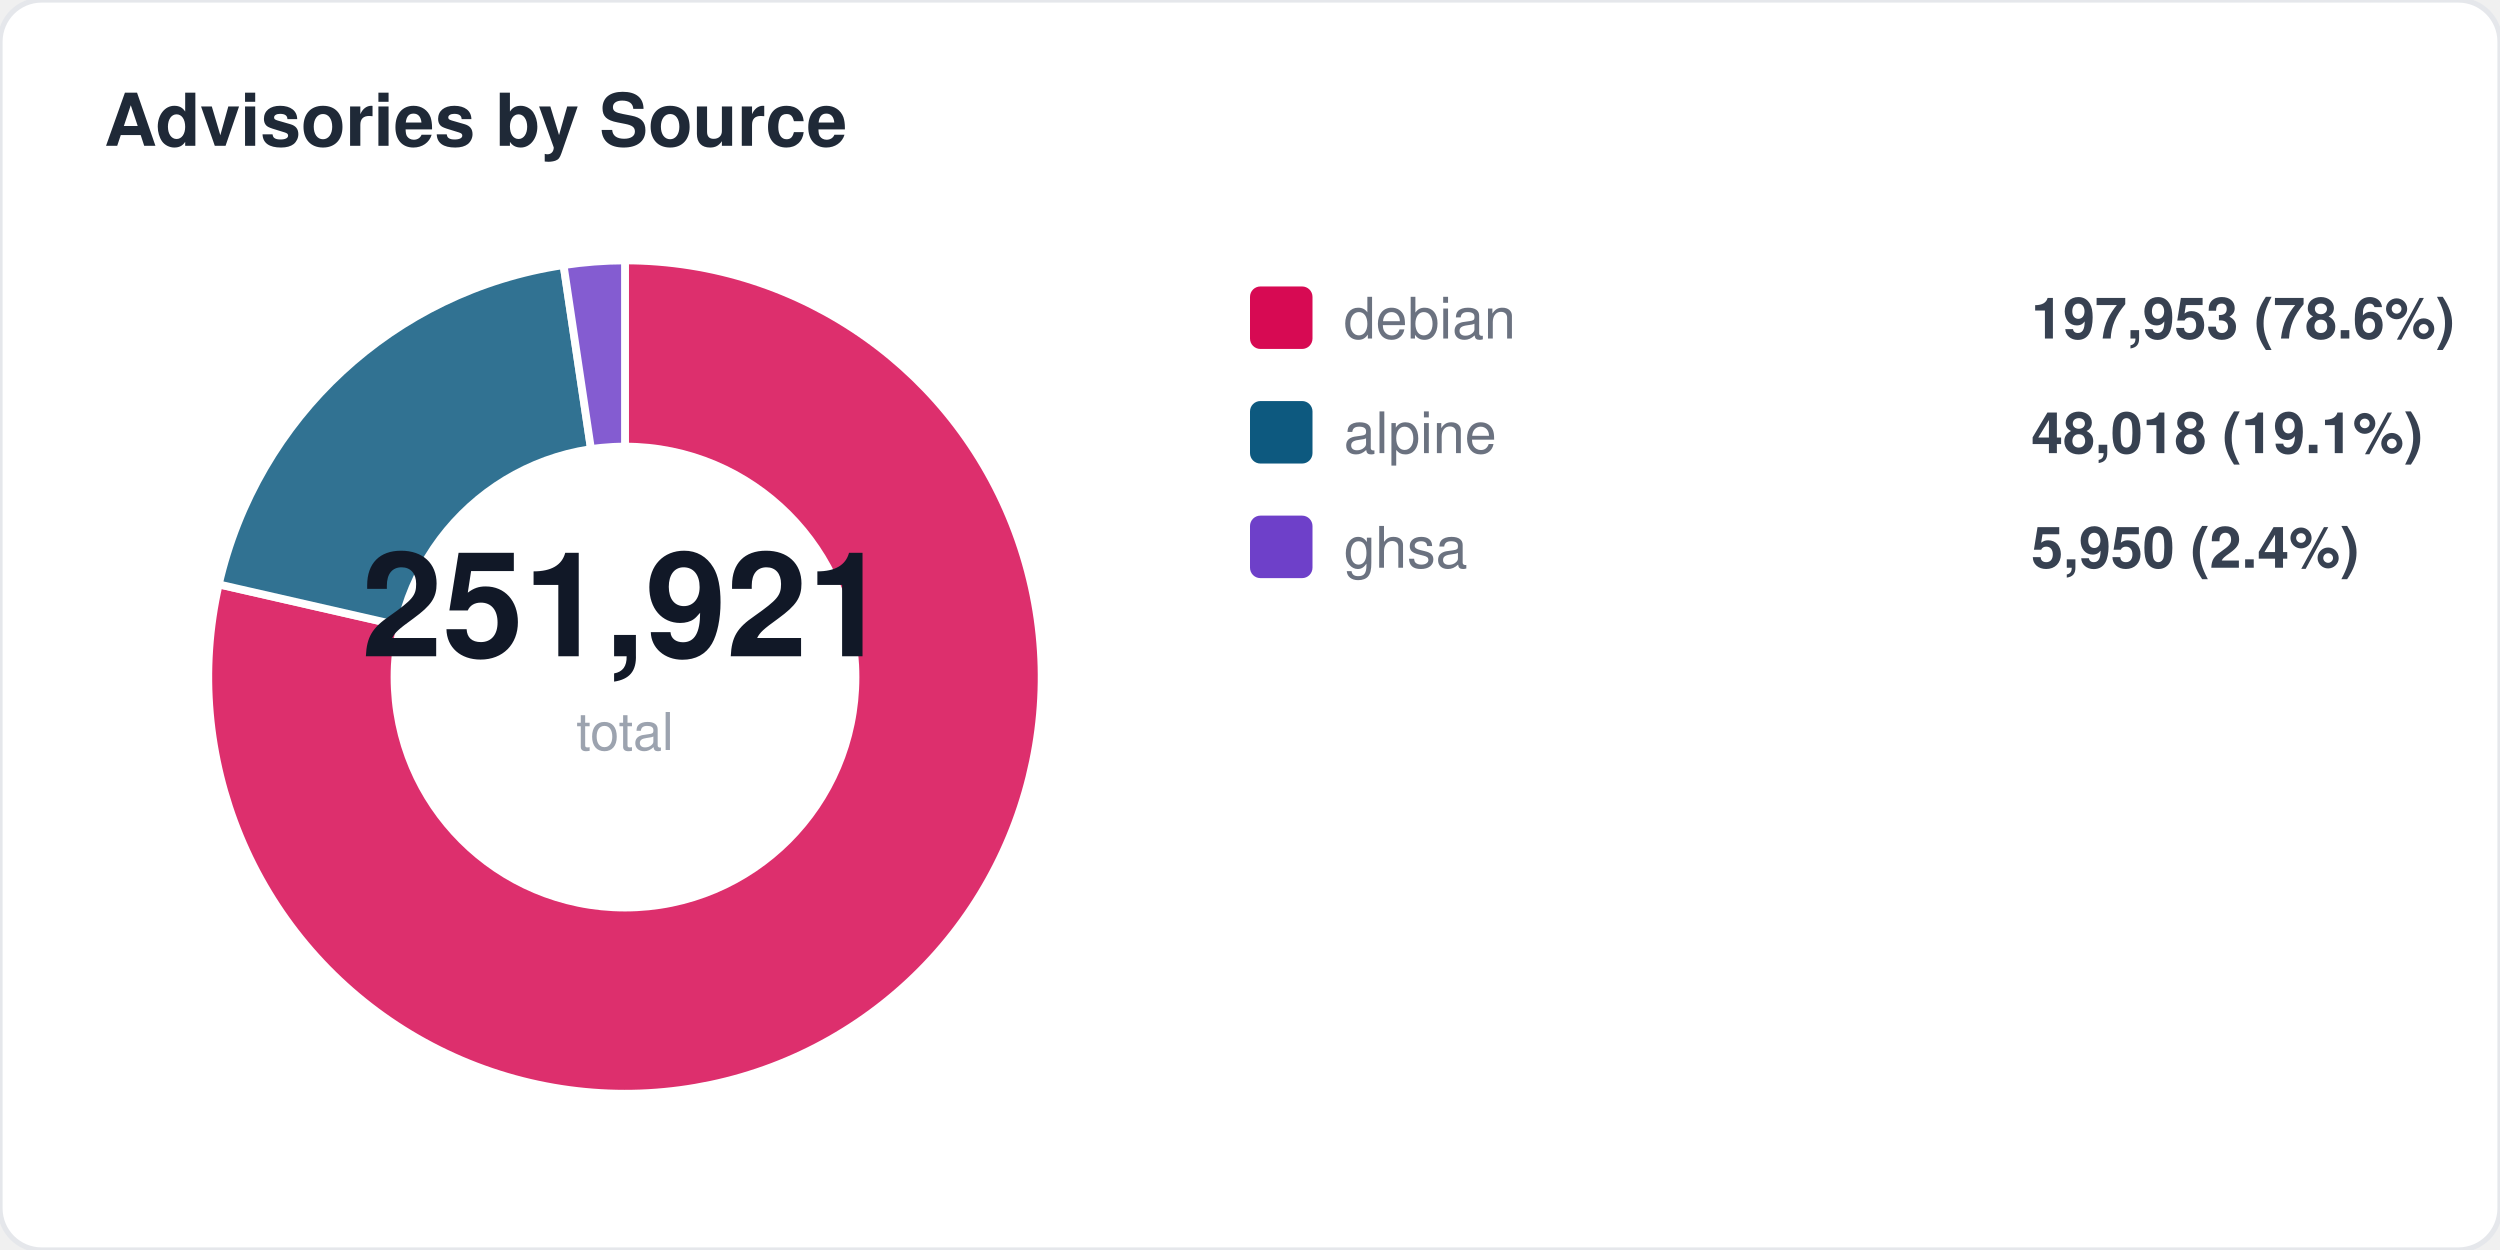
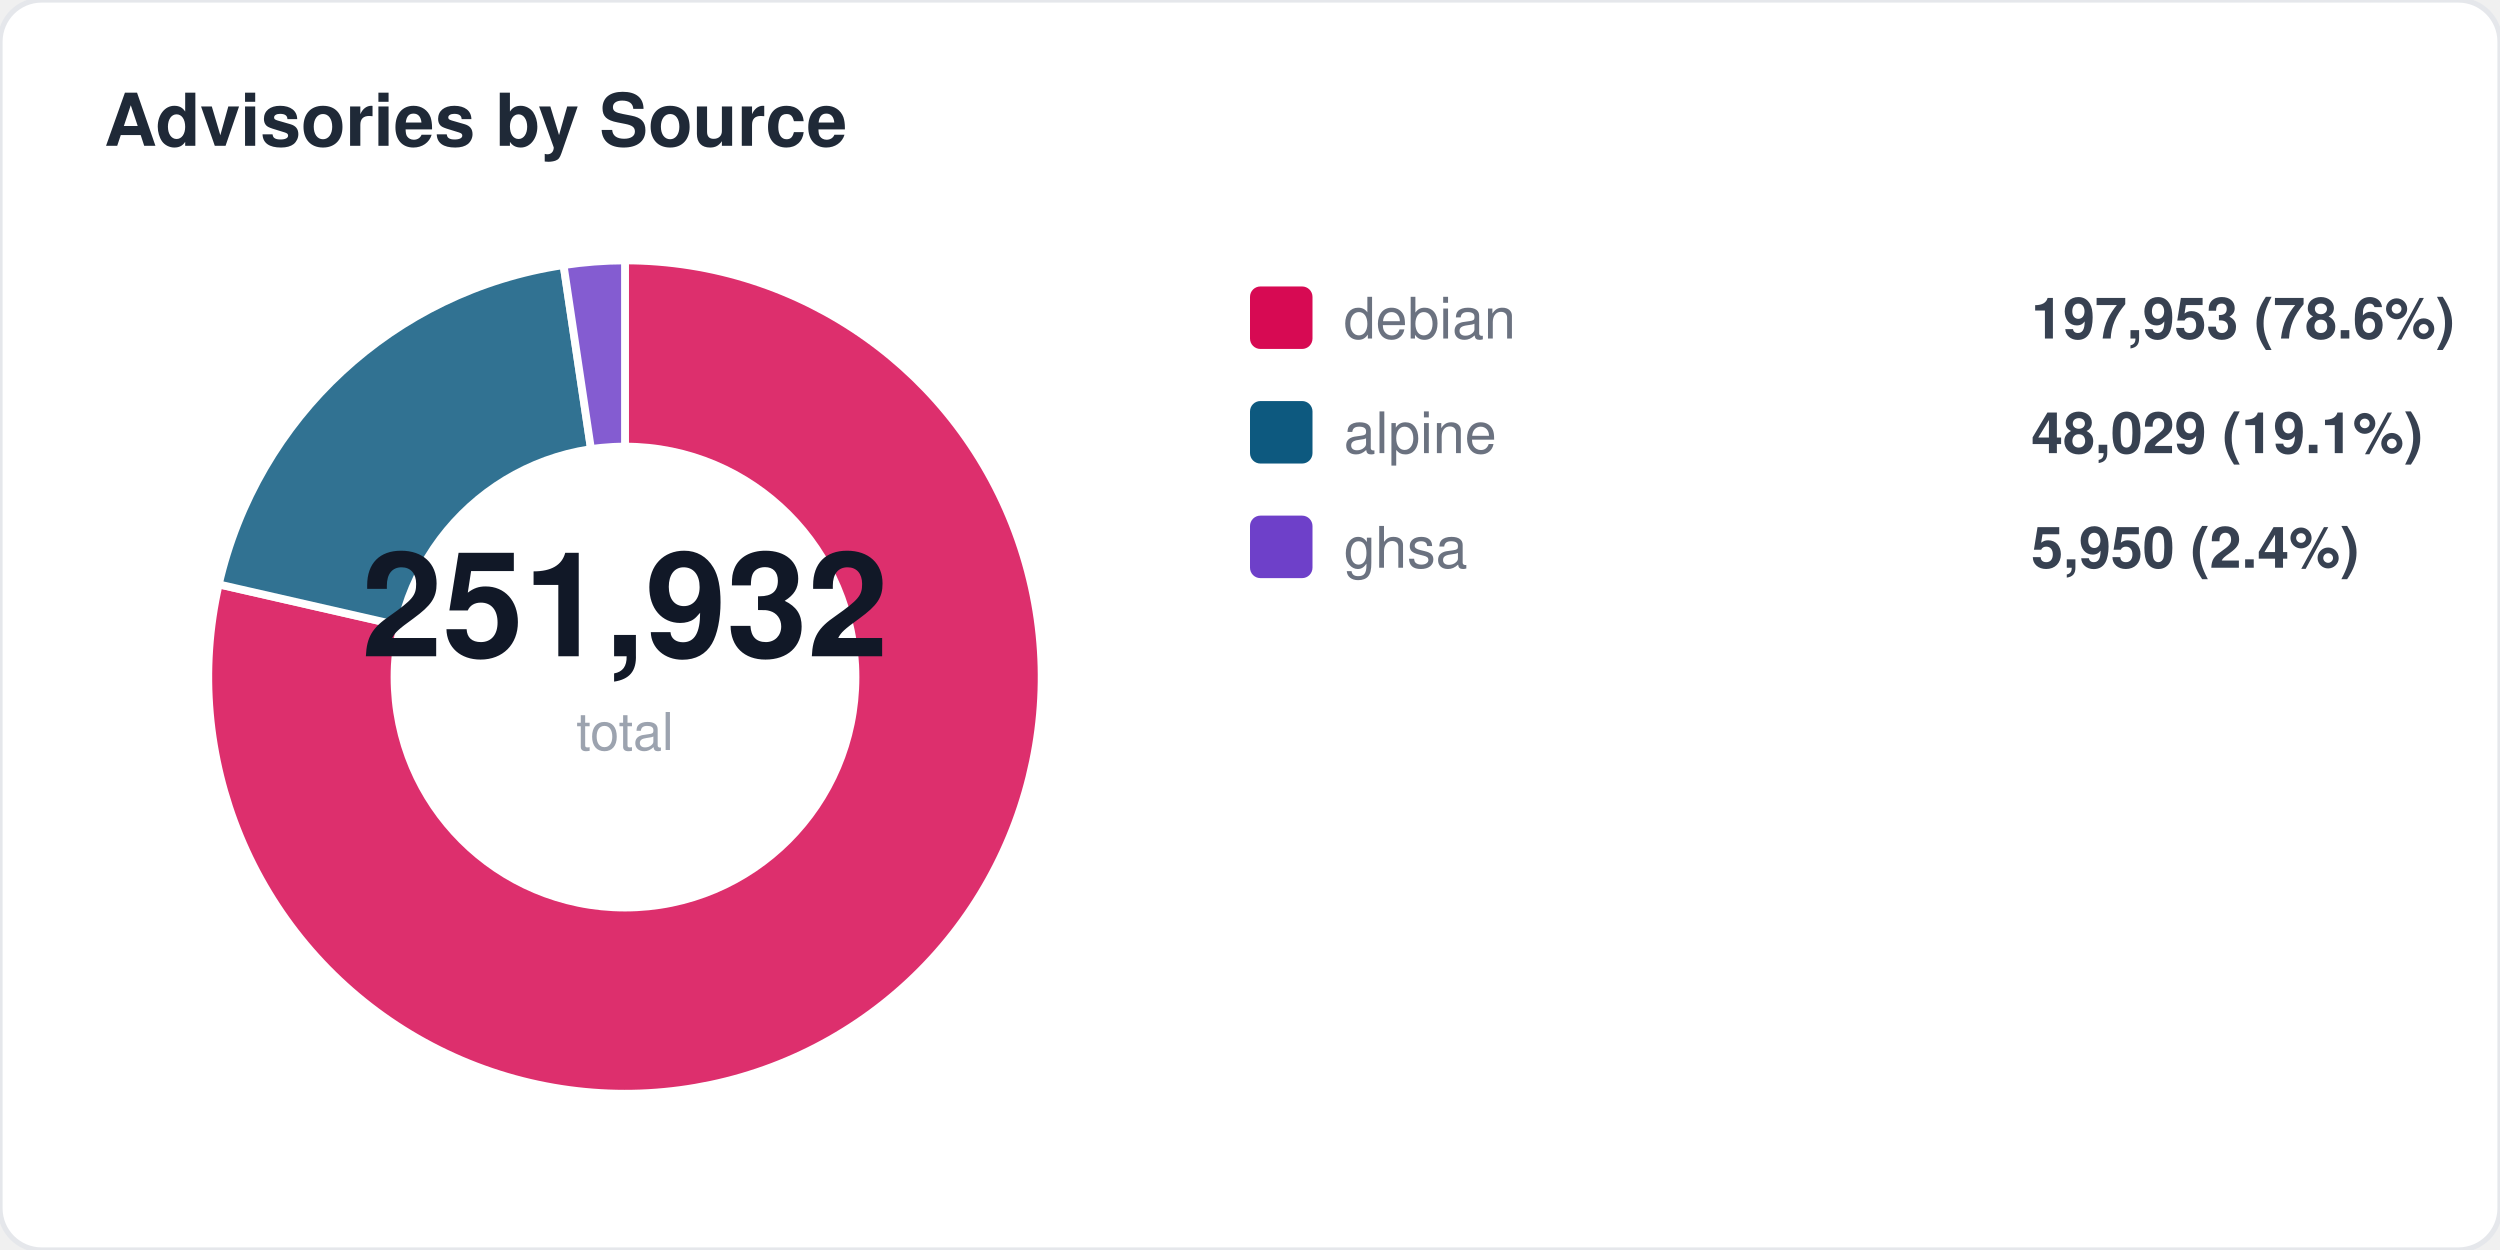
<svg xmlns="http://www.w3.org/2000/svg" width="480" height="240" viewBox="0 0 480 240" fill="none">
  <style>
  text { font-family: -apple-system, BlinkMacSystemFont, "Segoe UI", Helvetica, Arial, sans-serif; }
  .title { font-size: 14px; font-weight: 700; fill: #1f2937; }
  .label { font-size: 11px; fill: #6b7280; }
  .value { font-size: 11px; font-weight: 600; fill: #374151; }
  .big-number { font-size: 28px; font-weight: 800; fill: #111827; }
  .sub { font-size: 10px; fill: #9ca3af; }
</style>
  <rect width="480" height="240" rx="8" fill="#ffffff" stroke="#e5e7eb" stroke-width="1" />
  <text x="20" y="28" class="title">Advisories by Source</text>
  <path d="M 120 130 L 120.0 50.0 A 80 80 0 1 1 42.0 112.2 Z" fill="#d70a53" opacity="0.85" stroke="#fff" stroke-width="1.5" />
  <path d="M 120 130 L 42.0 112.2 A 80 80 0 0 1 108.2 50.9 Z" fill="#0d597f" opacity="0.85" stroke="#fff" stroke-width="1.5" />
  <path d="M 120 130 L 108.2 50.9 A 80 80 0 0 1 120.0 50.0 Z" fill="#6e40c9" opacity="0.85" stroke="#fff" stroke-width="1.5" />
  <circle cx="120" cy="130" r="45" fill="#ffffff" />
-   <text x="120" y="126" text-anchor="middle" class="big-number">251,921</text>
+   <text x="120" y="126" text-anchor="middle" class="big-number">251,932</text>
  <text x="120" y="144" text-anchor="middle" class="sub">total</text>
  <rect x="240" y="55" width="12" height="12" rx="2" fill="#d70a53" />
  <text x="258" y="65" class="label">debian</text>
  <text x="390" y="65" class="value">197,953 (78.6%)</text>
  <rect x="240" y="77" width="12" height="12" rx="2" fill="#0d597f" />
  <text x="258" y="87" class="label">alpine</text>
-   <text x="390" y="87" class="value">48,018 (19.1%)</text>
+   <text x="390" y="87" class="value">48,029 (19.1%)</text>
  <rect x="240" y="99" width="12" height="12" rx="2" fill="#6e40c9" />
  <text x="258" y="109" class="label">ghsa</text>
  <text x="390" y="109" class="value">5,950 (2.4%)</text>
</svg>
